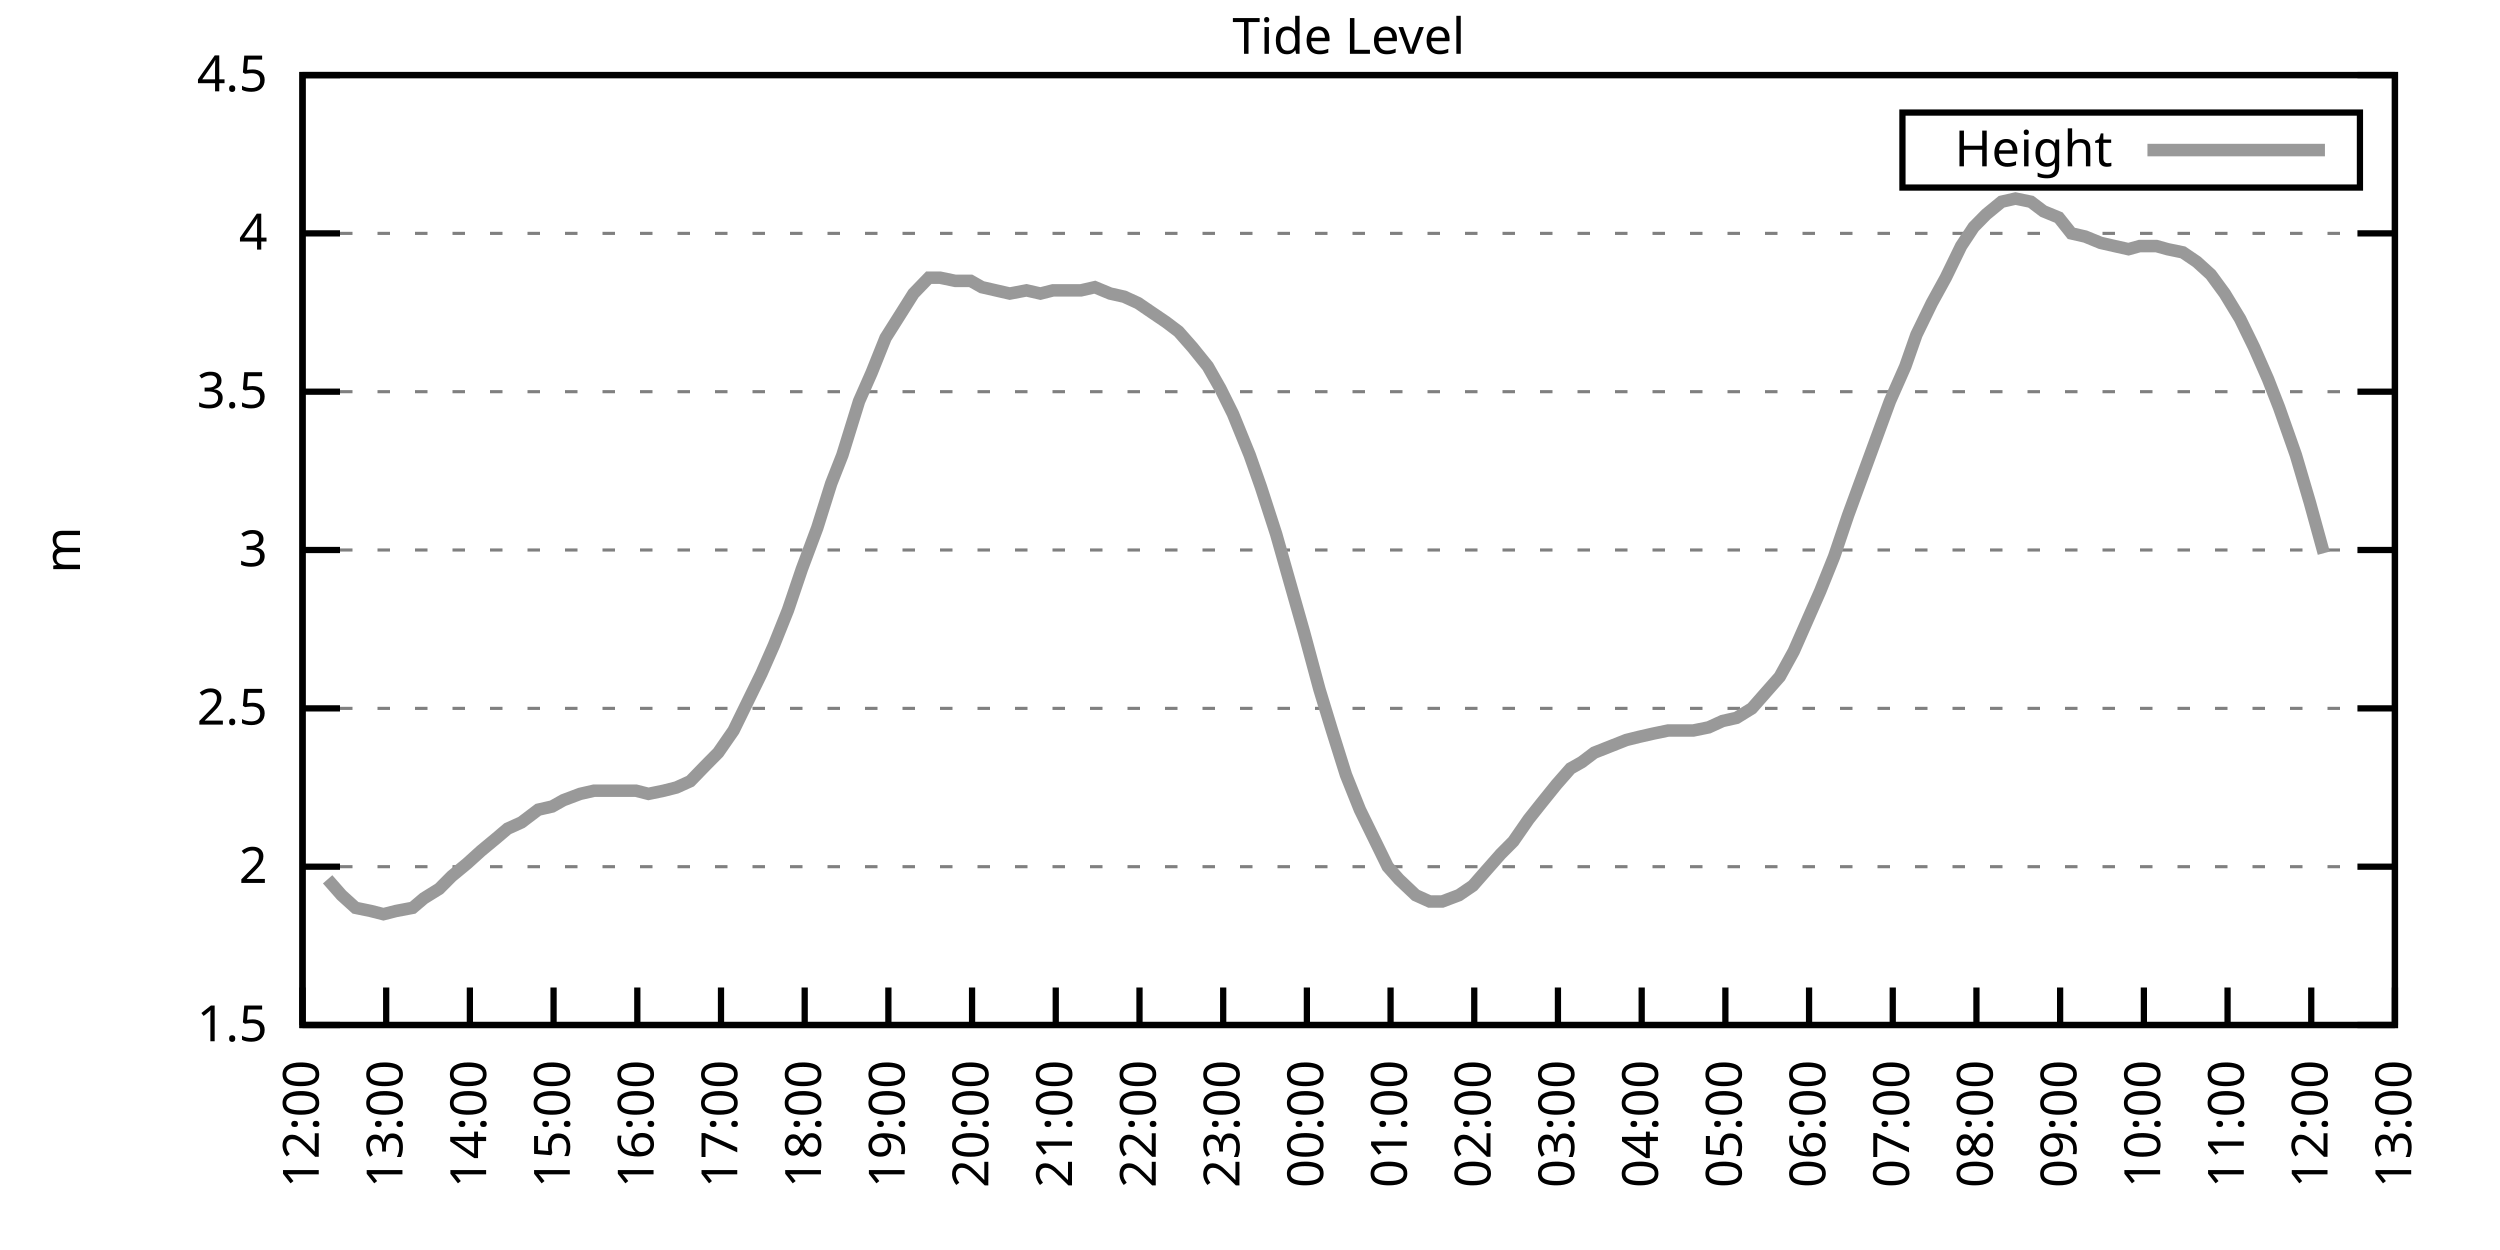
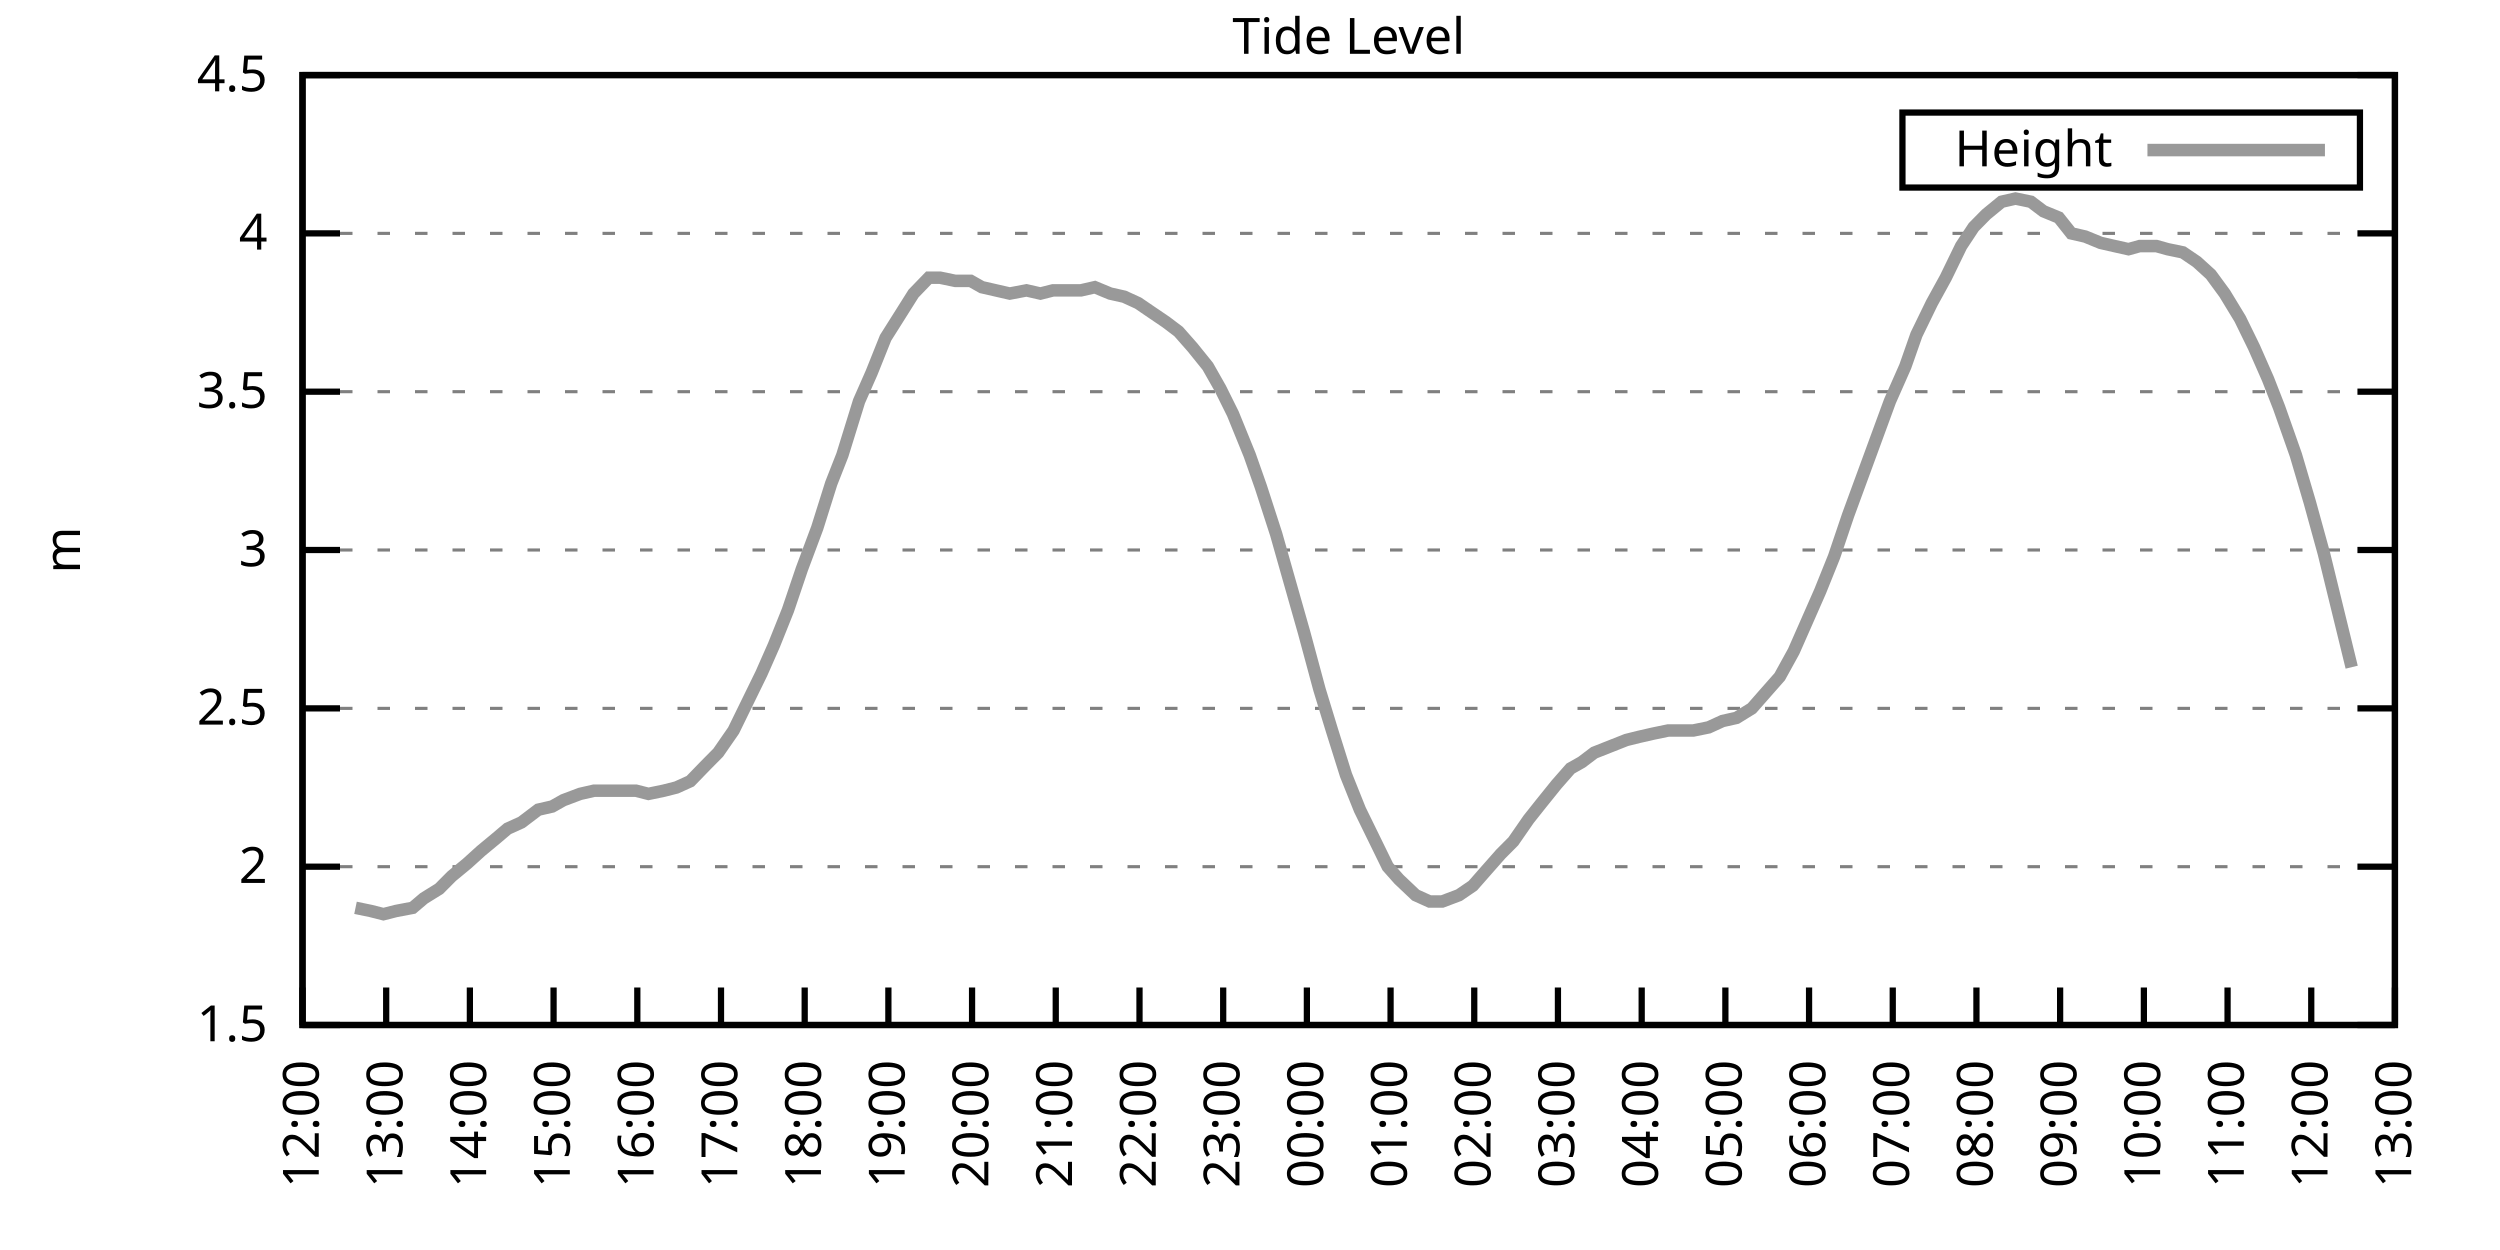
<svg xmlns="http://www.w3.org/2000/svg" xmlns:xlink="http://www.w3.org/1999/xlink" width="400" height="200" viewBox="0 0 400 200">
  <g id="gnuplot_canvas">
    <rect x="0" y="0" width="400" height="200" fill="none" />
    <defs>
      <circle id="gpDot" r="0.5" stroke-width="0.5" stroke="currentColor" />
      <path id="gpPt0" stroke-width="0.333" stroke="currentColor" d="M-1,0 h2 M0,-1 v2" />
      <path id="gpPt1" stroke-width="0.333" stroke="currentColor" d="M-1,-1 L1,1 M1,-1 L-1,1" />
      <path id="gpPt2" stroke-width="0.333" stroke="currentColor" d="M-1,0 L1,0 M0,-1 L0,1 M-1,-1 L1,1 M-1,1 L1,-1" />
      <rect id="gpPt3" stroke-width="0.333" stroke="currentColor" x="-1" y="-1" width="2" height="2" />
      <rect id="gpPt4" stroke-width="0.333" stroke="currentColor" fill="currentColor" x="-1" y="-1" width="2" height="2" />
      <circle id="gpPt5" stroke-width="0.333" stroke="currentColor" cx="0" cy="0" r="1" />
      <use xlink:href="#gpPt5" id="gpPt6" fill="currentColor" stroke="none" />
      <path id="gpPt7" stroke-width="0.333" stroke="currentColor" d="M0,-1.33 L-1.33,0.67 L1.33,0.67 z" />
      <use xlink:href="#gpPt7" id="gpPt8" fill="currentColor" stroke="none" />
      <use xlink:href="#gpPt7" id="gpPt9" stroke="currentColor" transform="rotate(180)" />
      <use xlink:href="#gpPt9" id="gpPt10" fill="currentColor" stroke="none" />
      <use xlink:href="#gpPt3" id="gpPt11" stroke="currentColor" transform="rotate(45)" />
      <use xlink:href="#gpPt11" id="gpPt12" fill="currentColor" stroke="none" />
      <path id="gpPt13" stroke-width="0.333" stroke="currentColor" d="M0,1.330 L1.265,0.411 L0.782,-1.067 L-0.782,-1.076 L-1.265,0.411 z" />
      <use xlink:href="#gpPt13" id="gpPt14" fill="currentColor" stroke="none" />
      <filter id="textbox" filterUnits="objectBoundingBox" x="0" y="0" height="1" width="1">
        <feFlood flood-color="white" flood-opacity="1" result="bgnd" />
        <feComposite in="SourceGraphic" in2="bgnd" operator="atop" />
      </filter>
      <filter id="greybox" filterUnits="objectBoundingBox" x="0" y="0" height="1" width="1">
        <feFlood flood-color="lightgrey" flood-opacity="1" result="grey" />
        <feComposite in="SourceGraphic" in2="grey" operator="atop" />
      </filter>
    </defs>
    <g fill="none" color="white" stroke="currentColor" stroke-width="1.00" stroke-linecap="butt" stroke-linejoin="miter">
</g>
    <g fill="none" color="black" stroke="currentColor" stroke-width="1.00" stroke-linecap="butt" stroke-linejoin="miter">
      <g stroke="none" shape-rendering="crispEdges">
        <polygon fill="rgb(255, 255, 255)" points="48.40,164.00 383.18,164.00 383.18,12.02 48.40,12.02 " />
      </g>
    </g>
    <g fill="none" color="black" stroke="currentColor" stroke-width="1.00" stroke-linecap="butt" stroke-linejoin="miter">
</g>
    <g fill="none" color="black" stroke="black" stroke-width="0.50" stroke-linecap="butt" stroke-linejoin="miter">
</g>
    <g fill="none" color="gray" stroke="currentColor" stroke-width="0.50" stroke-linecap="butt" stroke-linejoin="miter">
      <path stroke="gray" stroke-dasharray="2,4" class="gridline" d="M48.40,164.00 L383.19,164.00  " />
    </g>
    <g fill="none" color="gray" stroke="gray" stroke-width="1.00" stroke-linecap="butt" stroke-linejoin="miter">
</g>
    <g fill="none" color="black" stroke="currentColor" stroke-width="1.00" stroke-linecap="butt" stroke-linejoin="miter">
      <path stroke="black" d="M48.40,164.00 L54.40,164.00 M383.19,164.00 L377.19,164.00  " />
      <g transform="translate(42.80,166.60)" stroke="none" fill="black" font-family="Sans" font-size="8.00" text-anchor="end">
        <text>
          <tspan font-family="Sans"> 1.5</tspan>
        </text>
      </g>
    </g>
    <g fill="none" color="black" stroke="currentColor" stroke-width="1.00" stroke-linecap="butt" stroke-linejoin="miter">
</g>
    <g fill="none" color="black" stroke="black" stroke-width="0.50" stroke-linecap="butt" stroke-linejoin="miter">
</g>
    <g fill="none" color="gray" stroke="currentColor" stroke-width="0.50" stroke-linecap="butt" stroke-linejoin="miter">
      <path stroke="gray" stroke-dasharray="2,4" class="gridline" d="M48.40,138.67 L383.19,138.67  " />
    </g>
    <g fill="none" color="gray" stroke="gray" stroke-width="1.00" stroke-linecap="butt" stroke-linejoin="miter">
</g>
    <g fill="none" color="black" stroke="currentColor" stroke-width="1.00" stroke-linecap="butt" stroke-linejoin="miter">
      <path stroke="black" d="M48.40,138.67 L54.40,138.67 M383.19,138.67 L377.19,138.67  " />
      <g transform="translate(42.80,141.27)" stroke="none" fill="black" font-family="Sans" font-size="8.00" text-anchor="end">
        <text>
          <tspan font-family="Sans"> 2</tspan>
        </text>
      </g>
    </g>
    <g fill="none" color="black" stroke="currentColor" stroke-width="1.00" stroke-linecap="butt" stroke-linejoin="miter">
</g>
    <g fill="none" color="black" stroke="black" stroke-width="0.50" stroke-linecap="butt" stroke-linejoin="miter">
</g>
    <g fill="none" color="gray" stroke="currentColor" stroke-width="0.50" stroke-linecap="butt" stroke-linejoin="miter">
      <path stroke="gray" stroke-dasharray="2,4" class="gridline" d="M48.40,113.34 L383.19,113.34  " />
    </g>
    <g fill="none" color="gray" stroke="gray" stroke-width="1.00" stroke-linecap="butt" stroke-linejoin="miter">
</g>
    <g fill="none" color="black" stroke="currentColor" stroke-width="1.00" stroke-linecap="butt" stroke-linejoin="miter">
      <path stroke="black" d="M48.40,113.34 L54.40,113.34 M383.19,113.34 L377.19,113.34  " />
      <g transform="translate(42.80,115.94)" stroke="none" fill="black" font-family="Sans" font-size="8.00" text-anchor="end">
        <text>
          <tspan font-family="Sans"> 2.5</tspan>
        </text>
      </g>
    </g>
    <g fill="none" color="black" stroke="currentColor" stroke-width="1.00" stroke-linecap="butt" stroke-linejoin="miter">
</g>
    <g fill="none" color="black" stroke="black" stroke-width="0.50" stroke-linecap="butt" stroke-linejoin="miter">
</g>
    <g fill="none" color="gray" stroke="currentColor" stroke-width="0.50" stroke-linecap="butt" stroke-linejoin="miter">
      <path stroke="gray" stroke-dasharray="2,4" class="gridline" d="M48.40,88.00 L383.19,88.00  " />
    </g>
    <g fill="none" color="gray" stroke="gray" stroke-width="1.00" stroke-linecap="butt" stroke-linejoin="miter">
</g>
    <g fill="none" color="black" stroke="currentColor" stroke-width="1.00" stroke-linecap="butt" stroke-linejoin="miter">
      <path stroke="black" d="M48.40,88.00 L54.40,88.00 M383.19,88.00 L377.19,88.00  " />
      <g transform="translate(42.80,90.60)" stroke="none" fill="black" font-family="Sans" font-size="8.00" text-anchor="end">
        <text>
          <tspan font-family="Sans"> 3</tspan>
        </text>
      </g>
    </g>
    <g fill="none" color="black" stroke="currentColor" stroke-width="1.00" stroke-linecap="butt" stroke-linejoin="miter">
</g>
    <g fill="none" color="black" stroke="black" stroke-width="0.50" stroke-linecap="butt" stroke-linejoin="miter">
</g>
    <g fill="none" color="gray" stroke="currentColor" stroke-width="0.50" stroke-linecap="butt" stroke-linejoin="miter">
      <path stroke="gray" stroke-dasharray="2,4" class="gridline" d="M48.40,62.67 L383.19,62.67  " />
    </g>
    <g fill="none" color="gray" stroke="gray" stroke-width="1.00" stroke-linecap="butt" stroke-linejoin="miter">
</g>
    <g fill="none" color="black" stroke="currentColor" stroke-width="1.00" stroke-linecap="butt" stroke-linejoin="miter">
      <path stroke="black" d="M48.40,62.67 L54.40,62.67 M383.19,62.67 L377.19,62.67  " />
      <g transform="translate(42.80,65.27)" stroke="none" fill="black" font-family="Sans" font-size="8.00" text-anchor="end">
        <text>
          <tspan font-family="Sans"> 3.5</tspan>
        </text>
      </g>
    </g>
    <g fill="none" color="black" stroke="currentColor" stroke-width="1.00" stroke-linecap="butt" stroke-linejoin="miter">
</g>
    <g fill="none" color="black" stroke="black" stroke-width="0.50" stroke-linecap="butt" stroke-linejoin="miter">
</g>
    <g fill="none" color="gray" stroke="currentColor" stroke-width="0.50" stroke-linecap="butt" stroke-linejoin="miter">
      <path stroke="gray" stroke-dasharray="2,4" class="gridline" d="M48.40,37.34 L383.19,37.34  " />
    </g>
    <g fill="none" color="gray" stroke="gray" stroke-width="1.00" stroke-linecap="butt" stroke-linejoin="miter">
</g>
    <g fill="none" color="black" stroke="currentColor" stroke-width="1.00" stroke-linecap="butt" stroke-linejoin="miter">
      <path stroke="black" d="M48.40,37.34 L54.40,37.34 M383.19,37.34 L377.19,37.34  " />
      <g transform="translate(42.80,39.94)" stroke="none" fill="black" font-family="Sans" font-size="8.00" text-anchor="end">
        <text>
          <tspan font-family="Sans"> 4</tspan>
        </text>
      </g>
    </g>
    <g fill="none" color="black" stroke="currentColor" stroke-width="1.00" stroke-linecap="butt" stroke-linejoin="miter">
</g>
    <g fill="none" color="black" stroke="black" stroke-width="0.50" stroke-linecap="butt" stroke-linejoin="miter">
</g>
    <g fill="none" color="gray" stroke="currentColor" stroke-width="0.50" stroke-linecap="butt" stroke-linejoin="miter">
      <path stroke="gray" stroke-dasharray="2,4" class="gridline" d="M48.40,12.01 L383.19,12.01  " />
    </g>
    <g fill="none" color="gray" stroke="gray" stroke-width="1.00" stroke-linecap="butt" stroke-linejoin="miter">
</g>
    <g fill="none" color="black" stroke="currentColor" stroke-width="1.00" stroke-linecap="butt" stroke-linejoin="miter">
      <path stroke="black" d="M48.40,12.01 L54.40,12.01 M383.19,12.01 L377.19,12.01  " />
      <g transform="translate(42.80,14.61)" stroke="none" fill="black" font-family="Sans" font-size="8.00" text-anchor="end">
        <text>
          <tspan font-family="Sans"> 4.5</tspan>
        </text>
      </g>
    </g>
    <g fill="none" color="black" stroke="currentColor" stroke-width="1.00" stroke-linecap="butt" stroke-linejoin="miter">
      <path stroke="black" d="M48.40,164.00 L48.40,158.00  " />
      <g transform="translate(51.00,169.60) rotate(270.00)" stroke="none" fill="black" font-family="Sans" font-size="8.00" text-anchor="end">
        <text>
          <tspan font-family="Sans">12:00</tspan>
        </text>
      </g>
    </g>
    <g fill="none" color="black" stroke="currentColor" stroke-width="1.00" stroke-linecap="butt" stroke-linejoin="miter">
      <path stroke="black" d="M61.79,164.00 L61.79,158.00  " />
      <g transform="translate(64.39,169.60) rotate(270.00)" stroke="none" fill="black" font-family="Sans" font-size="8.00" text-anchor="end">
        <text>
          <tspan font-family="Sans">13:00</tspan>
        </text>
      </g>
    </g>
    <g fill="none" color="black" stroke="currentColor" stroke-width="1.00" stroke-linecap="butt" stroke-linejoin="miter">
      <path stroke="black" d="M75.18,164.00 L75.18,158.00  " />
      <g transform="translate(77.78,169.60) rotate(270.00)" stroke="none" fill="black" font-family="Sans" font-size="8.00" text-anchor="end">
        <text>
          <tspan font-family="Sans">14:00</tspan>
        </text>
      </g>
    </g>
    <g fill="none" color="black" stroke="currentColor" stroke-width="1.00" stroke-linecap="butt" stroke-linejoin="miter">
      <path stroke="black" d="M88.57,164.00 L88.57,158.00  " />
      <g transform="translate(91.17,169.60) rotate(270.00)" stroke="none" fill="black" font-family="Sans" font-size="8.00" text-anchor="end">
        <text>
          <tspan font-family="Sans">15:00</tspan>
        </text>
      </g>
    </g>
    <g fill="none" color="black" stroke="currentColor" stroke-width="1.00" stroke-linecap="butt" stroke-linejoin="miter">
      <path stroke="black" d="M101.97,164.00 L101.97,158.00  " />
      <g transform="translate(104.57,169.60) rotate(270.00)" stroke="none" fill="black" font-family="Sans" font-size="8.00" text-anchor="end">
        <text>
          <tspan font-family="Sans">16:00</tspan>
        </text>
      </g>
    </g>
    <g fill="none" color="black" stroke="currentColor" stroke-width="1.00" stroke-linecap="butt" stroke-linejoin="miter">
      <path stroke="black" d="M115.36,164.00 L115.36,158.00  " />
      <g transform="translate(117.96,169.60) rotate(270.00)" stroke="none" fill="black" font-family="Sans" font-size="8.00" text-anchor="end">
        <text>
          <tspan font-family="Sans">17:00</tspan>
        </text>
      </g>
    </g>
    <g fill="none" color="black" stroke="currentColor" stroke-width="1.00" stroke-linecap="butt" stroke-linejoin="miter">
      <path stroke="black" d="M128.75,164.00 L128.75,158.00  " />
      <g transform="translate(131.35,169.60) rotate(270.00)" stroke="none" fill="black" font-family="Sans" font-size="8.00" text-anchor="end">
        <text>
          <tspan font-family="Sans">18:00</tspan>
        </text>
      </g>
    </g>
    <g fill="none" color="black" stroke="currentColor" stroke-width="1.00" stroke-linecap="butt" stroke-linejoin="miter">
      <path stroke="black" d="M142.14,164.00 L142.14,158.00  " />
      <g transform="translate(144.74,169.60) rotate(270.00)" stroke="none" fill="black" font-family="Sans" font-size="8.00" text-anchor="end">
        <text>
          <tspan font-family="Sans">19:00</tspan>
        </text>
      </g>
    </g>
    <g fill="none" color="black" stroke="currentColor" stroke-width="1.00" stroke-linecap="butt" stroke-linejoin="miter">
      <path stroke="black" d="M155.53,164.00 L155.53,158.00  " />
      <g transform="translate(158.13,169.60) rotate(270.00)" stroke="none" fill="black" font-family="Sans" font-size="8.00" text-anchor="end">
        <text>
          <tspan font-family="Sans">20:00</tspan>
        </text>
      </g>
    </g>
    <g fill="none" color="black" stroke="currentColor" stroke-width="1.00" stroke-linecap="butt" stroke-linejoin="miter">
      <path stroke="black" d="M168.92,164.00 L168.92,158.00  " />
      <g transform="translate(171.52,169.60) rotate(270.00)" stroke="none" fill="black" font-family="Sans" font-size="8.00" text-anchor="end">
        <text>
          <tspan font-family="Sans">21:00</tspan>
        </text>
      </g>
    </g>
    <g fill="none" color="black" stroke="currentColor" stroke-width="1.00" stroke-linecap="butt" stroke-linejoin="miter">
      <path stroke="black" d="M182.32,164.00 L182.32,158.00  " />
      <g transform="translate(184.92,169.60) rotate(270.00)" stroke="none" fill="black" font-family="Sans" font-size="8.00" text-anchor="end">
        <text>
          <tspan font-family="Sans">22:00</tspan>
        </text>
      </g>
    </g>
    <g fill="none" color="black" stroke="currentColor" stroke-width="1.00" stroke-linecap="butt" stroke-linejoin="miter">
      <path stroke="black" d="M195.71,164.00 L195.71,158.00  " />
      <g transform="translate(198.31,169.60) rotate(270.00)" stroke="none" fill="black" font-family="Sans" font-size="8.00" text-anchor="end">
        <text>
          <tspan font-family="Sans">23:00</tspan>
        </text>
      </g>
    </g>
    <g fill="none" color="black" stroke="currentColor" stroke-width="1.00" stroke-linecap="butt" stroke-linejoin="miter">
      <path stroke="black" d="M209.10,164.00 L209.10,158.00  " />
      <g transform="translate(211.70,169.60) rotate(270.00)" stroke="none" fill="black" font-family="Sans" font-size="8.00" text-anchor="end">
        <text>
          <tspan font-family="Sans">00:00</tspan>
        </text>
      </g>
    </g>
    <g fill="none" color="black" stroke="currentColor" stroke-width="1.00" stroke-linecap="butt" stroke-linejoin="miter">
      <path stroke="black" d="M222.49,164.00 L222.49,158.00  " />
      <g transform="translate(225.09,169.60) rotate(270.00)" stroke="none" fill="black" font-family="Sans" font-size="8.00" text-anchor="end">
        <text>
          <tspan font-family="Sans">01:00</tspan>
        </text>
      </g>
    </g>
    <g fill="none" color="black" stroke="currentColor" stroke-width="1.00" stroke-linecap="butt" stroke-linejoin="miter">
      <path stroke="black" d="M235.88,164.00 L235.88,158.00  " />
      <g transform="translate(238.48,169.60) rotate(270.00)" stroke="none" fill="black" font-family="Sans" font-size="8.00" text-anchor="end">
        <text>
          <tspan font-family="Sans">02:00</tspan>
        </text>
      </g>
    </g>
    <g fill="none" color="black" stroke="currentColor" stroke-width="1.00" stroke-linecap="butt" stroke-linejoin="miter">
      <path stroke="black" d="M249.27,164.00 L249.27,158.00  " />
      <g transform="translate(251.87,169.60) rotate(270.00)" stroke="none" fill="black" font-family="Sans" font-size="8.00" text-anchor="end">
        <text>
          <tspan font-family="Sans">03:00</tspan>
        </text>
      </g>
    </g>
    <g fill="none" color="black" stroke="currentColor" stroke-width="1.00" stroke-linecap="butt" stroke-linejoin="miter">
      <path stroke="black" d="M262.67,164.00 L262.67,158.00  " />
      <g transform="translate(265.27,169.60) rotate(270.00)" stroke="none" fill="black" font-family="Sans" font-size="8.00" text-anchor="end">
        <text>
          <tspan font-family="Sans">04:00</tspan>
        </text>
      </g>
    </g>
    <g fill="none" color="black" stroke="currentColor" stroke-width="1.00" stroke-linecap="butt" stroke-linejoin="miter">
      <path stroke="black" d="M276.06,164.00 L276.06,158.00  " />
      <g transform="translate(278.66,169.60) rotate(270.00)" stroke="none" fill="black" font-family="Sans" font-size="8.00" text-anchor="end">
        <text>
          <tspan font-family="Sans">05:00</tspan>
        </text>
      </g>
    </g>
    <g fill="none" color="black" stroke="currentColor" stroke-width="1.00" stroke-linecap="butt" stroke-linejoin="miter">
      <path stroke="black" d="M289.45,164.00 L289.45,158.00  " />
      <g transform="translate(292.05,169.60) rotate(270.00)" stroke="none" fill="black" font-family="Sans" font-size="8.00" text-anchor="end">
        <text>
          <tspan font-family="Sans">06:00</tspan>
        </text>
      </g>
    </g>
    <g fill="none" color="black" stroke="currentColor" stroke-width="1.00" stroke-linecap="butt" stroke-linejoin="miter">
      <path stroke="black" d="M302.84,164.00 L302.84,158.00  " />
      <g transform="translate(305.44,169.60) rotate(270.00)" stroke="none" fill="black" font-family="Sans" font-size="8.00" text-anchor="end">
        <text>
          <tspan font-family="Sans">07:00</tspan>
        </text>
      </g>
    </g>
    <g fill="none" color="black" stroke="currentColor" stroke-width="1.00" stroke-linecap="butt" stroke-linejoin="miter">
      <path stroke="black" d="M316.23,164.00 L316.23,158.00  " />
      <g transform="translate(318.83,169.60) rotate(270.00)" stroke="none" fill="black" font-family="Sans" font-size="8.00" text-anchor="end">
        <text>
          <tspan font-family="Sans">08:00</tspan>
        </text>
      </g>
    </g>
    <g fill="none" color="black" stroke="currentColor" stroke-width="1.00" stroke-linecap="butt" stroke-linejoin="miter">
      <path stroke="black" d="M329.62,164.00 L329.62,158.00  " />
      <g transform="translate(332.22,169.60) rotate(270.00)" stroke="none" fill="black" font-family="Sans" font-size="8.00" text-anchor="end">
        <text>
          <tspan font-family="Sans">09:00</tspan>
        </text>
      </g>
    </g>
    <g fill="none" color="black" stroke="currentColor" stroke-width="1.00" stroke-linecap="butt" stroke-linejoin="miter">
      <path stroke="black" d="M343.02,164.00 L343.02,158.00  " />
      <g transform="translate(345.62,169.60) rotate(270.00)" stroke="none" fill="black" font-family="Sans" font-size="8.00" text-anchor="end">
        <text>
          <tspan font-family="Sans">10:00</tspan>
        </text>
      </g>
    </g>
    <g fill="none" color="black" stroke="currentColor" stroke-width="1.00" stroke-linecap="butt" stroke-linejoin="miter">
      <path stroke="black" d="M356.41,164.00 L356.41,158.00  " />
      <g transform="translate(359.01,169.60) rotate(270.00)" stroke="none" fill="black" font-family="Sans" font-size="8.00" text-anchor="end">
        <text>
          <tspan font-family="Sans">11:00</tspan>
        </text>
      </g>
    </g>
    <g fill="none" color="black" stroke="currentColor" stroke-width="1.00" stroke-linecap="butt" stroke-linejoin="miter">
      <path stroke="black" d="M369.80,164.00 L369.80,158.00  " />
      <g transform="translate(372.40,169.60) rotate(270.00)" stroke="none" fill="black" font-family="Sans" font-size="8.00" text-anchor="end">
        <text>
          <tspan font-family="Sans">12:00</tspan>
        </text>
      </g>
    </g>
    <g fill="none" color="black" stroke="currentColor" stroke-width="1.00" stroke-linecap="butt" stroke-linejoin="miter">
      <path stroke="black" d="M383.19,164.00 L383.19,158.00  " />
      <g transform="translate(385.79,169.60) rotate(270.00)" stroke="none" fill="black" font-family="Sans" font-size="8.00" text-anchor="end">
        <text>
          <tspan font-family="Sans">13:00</tspan>
        </text>
      </g>
    </g>
    <g fill="none" color="black" stroke="currentColor" stroke-width="1.00" stroke-linecap="butt" stroke-linejoin="miter">
</g>
    <g fill="none" color="black" stroke="currentColor" stroke-width="1.00" stroke-linecap="butt" stroke-linejoin="miter">
      <path stroke="black" d="M48.40,12.01 L48.40,164.00 L383.19,164.00 L383.19,12.01 L48.40,12.01 Z  " />
    </g>
    <g fill="none" color="black" stroke="currentColor" stroke-width="1.00" stroke-linecap="butt" stroke-linejoin="miter">
</g>
    <g fill="none" color="black" stroke="currentColor" stroke-width="1.00" stroke-linecap="butt" stroke-linejoin="miter">
      <path stroke="black" d="M304.39,30.01 L304.39,18.01 L377.59,18.01 L377.59,30.01 L304.39,30.01 Z  " />
    </g>
    <g id="Tide_level_plot_1">
      <g fill="none" color="white" stroke="black" stroke-width="2.00" stroke-linecap="butt" stroke-linejoin="miter">
</g>
      <g fill="none" color="black" stroke="currentColor" stroke-width="2.00" stroke-linecap="butt" stroke-linejoin="miter">
        <g transform="translate(337.99,26.61)" stroke="none" fill="black" font-family="Sans" font-size="8.00" text-anchor="end">
          <text>
            <tspan font-family="Sans">Height</tspan>
          </text>
        </g>
      </g>
      <g fill="none" color="black" stroke="currentColor" stroke-width="2.00" stroke-linecap="butt" stroke-linejoin="miter">
-         <path stroke="rgb(153, 153, 153)" d="M343.59,24.01 L371.99,24.01 M52.42,140.69 L54.65,143.23 L56.88,145.25 L59.34,145.76 L61.35,146.27 L63.35,145.76   L66.03,145.25 L67.82,143.73 L70.27,142.21 L72.28,140.19 L74.74,138.16 L76.97,136.14 L79.42,134.11 L81.21,132.59   L83.44,131.58 L86.12,129.55 L88.35,129.04 L90.14,128.03 L92.82,127.02 L95.05,126.51 L96.83,126.51 L99.51,126.51   L101.74,126.51 L103.75,127.02 L106.21,126.51 L108.22,126.00 L110.45,124.99 L112.90,122.46 L114.91,120.43 L117.37,116.88   L119.60,112.32 L121.83,107.76 L123.84,103.20 L126.07,97.63 L128.30,91.04 L130.76,84.46 L132.99,77.37 L134.78,72.81   L137.45,64.19 L139.46,59.63 L141.69,54.06 L143.93,50.51 L146.16,46.97 L148.61,44.43 L150.40,44.43 L152.85,44.94   L155.31,44.94 L157.10,45.95 L159.33,46.46 L161.56,46.97 L164.24,46.46 L166.47,46.97 L168.48,46.46 L170.93,46.46   L172.94,46.46 L175.17,45.95 L177.63,46.97 L179.86,47.47 L182.09,48.49 L184.32,50.01 L186.56,51.53 L188.57,53.05   L190.80,55.58 L193.25,58.62 L195.26,62.17 L197.27,66.22 L199.95,72.81 L201.73,77.87 L204.19,85.47 L206.20,92.56   L208.65,101.18 L211.11,110.30 L213.12,116.88 L215.35,123.98 L217.58,129.55 L219.81,134.11 L222.04,138.67 L223.83,140.69   L226.51,143.23 L228.74,144.24 L230.75,144.24 L233.43,143.23 L235.66,141.71 L237.89,139.17 L240.12,136.64 L242.13,134.62   L244.59,131.07 L246.60,128.54 L249.05,125.50 L251.28,122.96 L253.07,121.95 L255.08,120.43 L260.21,118.40 L262.22,117.90   L264.45,117.39 L266.91,116.88 L269.14,116.88 L270.92,116.88 L273.38,116.38 L275.61,115.36 L277.84,114.86 L280.30,113.34   L282.53,110.80 L284.76,108.27 L286.99,104.22 L288.78,100.16 L291.23,94.59 L293.47,89.02 L295.70,82.43 L297.93,76.35   L300.16,70.27 L302.39,64.19 L304.85,58.62 L306.63,53.55 L309.09,48.49 L311.32,44.43 L313.78,39.37 L315.79,36.33   L317.79,34.30 L320.25,32.28 L322.48,31.77 L324.94,32.28 L326.95,33.80 L329.40,34.81 L331.41,37.34 L333.64,37.85   L336.10,38.86 L338.33,39.37 L340.56,39.87 L342.35,39.37 L345.02,39.37 L346.81,39.87 L349.26,40.38 L351.50,41.90   L353.73,43.93 L355.96,46.97 L358.42,51.02 L360.65,55.58 L362.88,60.65 L364.66,65.21 L367.34,72.81 L369.58,80.41   L371.81,88.51  " />
+         <path stroke="rgb(153, 153, 153)" d="M343.59,24.01 L371.99,24.01 M56.88,145.25 L59.34,145.76 L61.35,146.27 L63.35,145.76 L66.03,145.25 L67.82,143.73   L70.27,142.21 L72.28,140.19 L74.74,138.16 L76.97,136.14 L79.42,134.11 L81.21,132.59 L83.44,131.58 L86.12,129.55   L88.35,129.04 L90.14,128.03 L92.82,127.02 L95.05,126.51 L96.83,126.51 L99.51,126.51 L101.74,126.51 L103.75,127.02   L106.21,126.51 L108.22,126.00 L110.45,124.99 L112.90,122.46 L114.91,120.43 L117.37,116.88 L119.60,112.32 L121.83,107.76   L123.84,103.20 L126.07,97.63 L128.30,91.04 L130.76,84.46 L132.99,77.37 L134.78,72.81 L137.45,64.19 L139.46,59.63   L141.69,54.06 L143.93,50.51 L146.16,46.97 L148.61,44.43 L150.40,44.43 L152.85,44.94 L155.31,44.94 L157.10,45.95   L159.33,46.46 L161.56,46.97 L164.24,46.46 L166.47,46.97 L168.48,46.46 L170.93,46.46 L172.94,46.46 L175.17,45.95   L177.63,46.97 L179.86,47.47 L182.09,48.49 L184.32,50.01 L186.56,51.53 L188.57,53.05 L190.80,55.58 L193.25,58.62   L195.26,62.17 L197.27,66.22 L199.95,72.81 L201.73,77.87 L204.19,85.47 L206.20,92.56 L208.65,101.18 L211.11,110.30   L213.12,116.88 L215.35,123.98 L217.58,129.55 L219.81,134.11 L222.04,138.67 L223.83,140.69 L226.51,143.23 L228.74,144.24   L230.75,144.24 L233.43,143.23 L235.66,141.71 L237.89,139.17 L240.12,136.64 L242.13,134.62 L244.59,131.07 L246.60,128.54   L249.05,125.50 L251.28,122.96 L253.07,121.95 L255.08,120.43 L260.21,118.40 L262.22,117.90 L264.45,117.39 L266.91,116.88   L269.14,116.88 L270.92,116.88 L273.38,116.38 L275.61,115.36 L277.84,114.86 L280.30,113.34 L282.53,110.80 L284.76,108.27   L286.99,104.22 L288.78,100.16 L291.23,94.59 L293.47,89.02 L295.70,82.43 L297.93,76.35 L300.16,70.27 L302.39,64.19   L304.85,58.62 L306.63,53.55 L309.09,48.49 L311.32,44.43 L313.78,39.37 L315.79,36.33 L317.79,34.30 L320.25,32.28   L322.48,31.77 L324.94,32.28 L326.95,33.80 L329.40,34.81 L331.41,37.34 L333.64,37.85 L336.10,38.86 L338.33,39.37   L340.56,39.87 L342.35,39.37 L345.02,39.37 L346.81,39.87 L349.26,40.38 L351.50,41.90 L353.73,43.93 L355.96,46.97   L358.42,51.02 L360.65,55.58 L362.88,60.65 L364.66,65.21 L367.34,72.81 L369.58,80.41 L371.81,88.51 L374.04,97.63   L376.27,106.75  " />
      </g>
    </g>
    <g fill="none" color="black" stroke="currentColor" stroke-width="2.00" stroke-linecap="butt" stroke-linejoin="miter">
</g>
    <g fill="none" color="black" stroke="black" stroke-width="1.00" stroke-linecap="butt" stroke-linejoin="miter">
</g>
    <g fill="none" color="black" stroke="currentColor" stroke-width="1.00" stroke-linecap="butt" stroke-linejoin="miter">
      <path stroke="black" d="M48.40,12.01 L48.40,164.00 L383.19,164.00 L383.19,12.01 L48.40,12.01 Z  " />
      <g transform="translate(12.80,88.01) rotate(270.00)" stroke="none" fill="black" font-family="Sans" font-size="8.00" text-anchor="middle">
        <text>
          <tspan font-family="Sans">m</tspan>
        </text>
      </g>
    </g>
    <g fill="none" color="black" stroke="currentColor" stroke-width="1.00" stroke-linecap="butt" stroke-linejoin="miter">
</g>
    <g fill="none" color="black" stroke="currentColor" stroke-width="1.00" stroke-linecap="butt" stroke-linejoin="miter">
      <g transform="translate(215.79,8.61)" stroke="none" fill="black" font-family="Sans" font-size="8.00" text-anchor="middle">
        <text>
          <tspan font-family="Sans">Tide Level</tspan>
        </text>
      </g>
    </g>
    <g fill="none" color="black" stroke="currentColor" stroke-width="1.00" stroke-linecap="butt" stroke-linejoin="miter">
</g>
  </g>
</svg>
